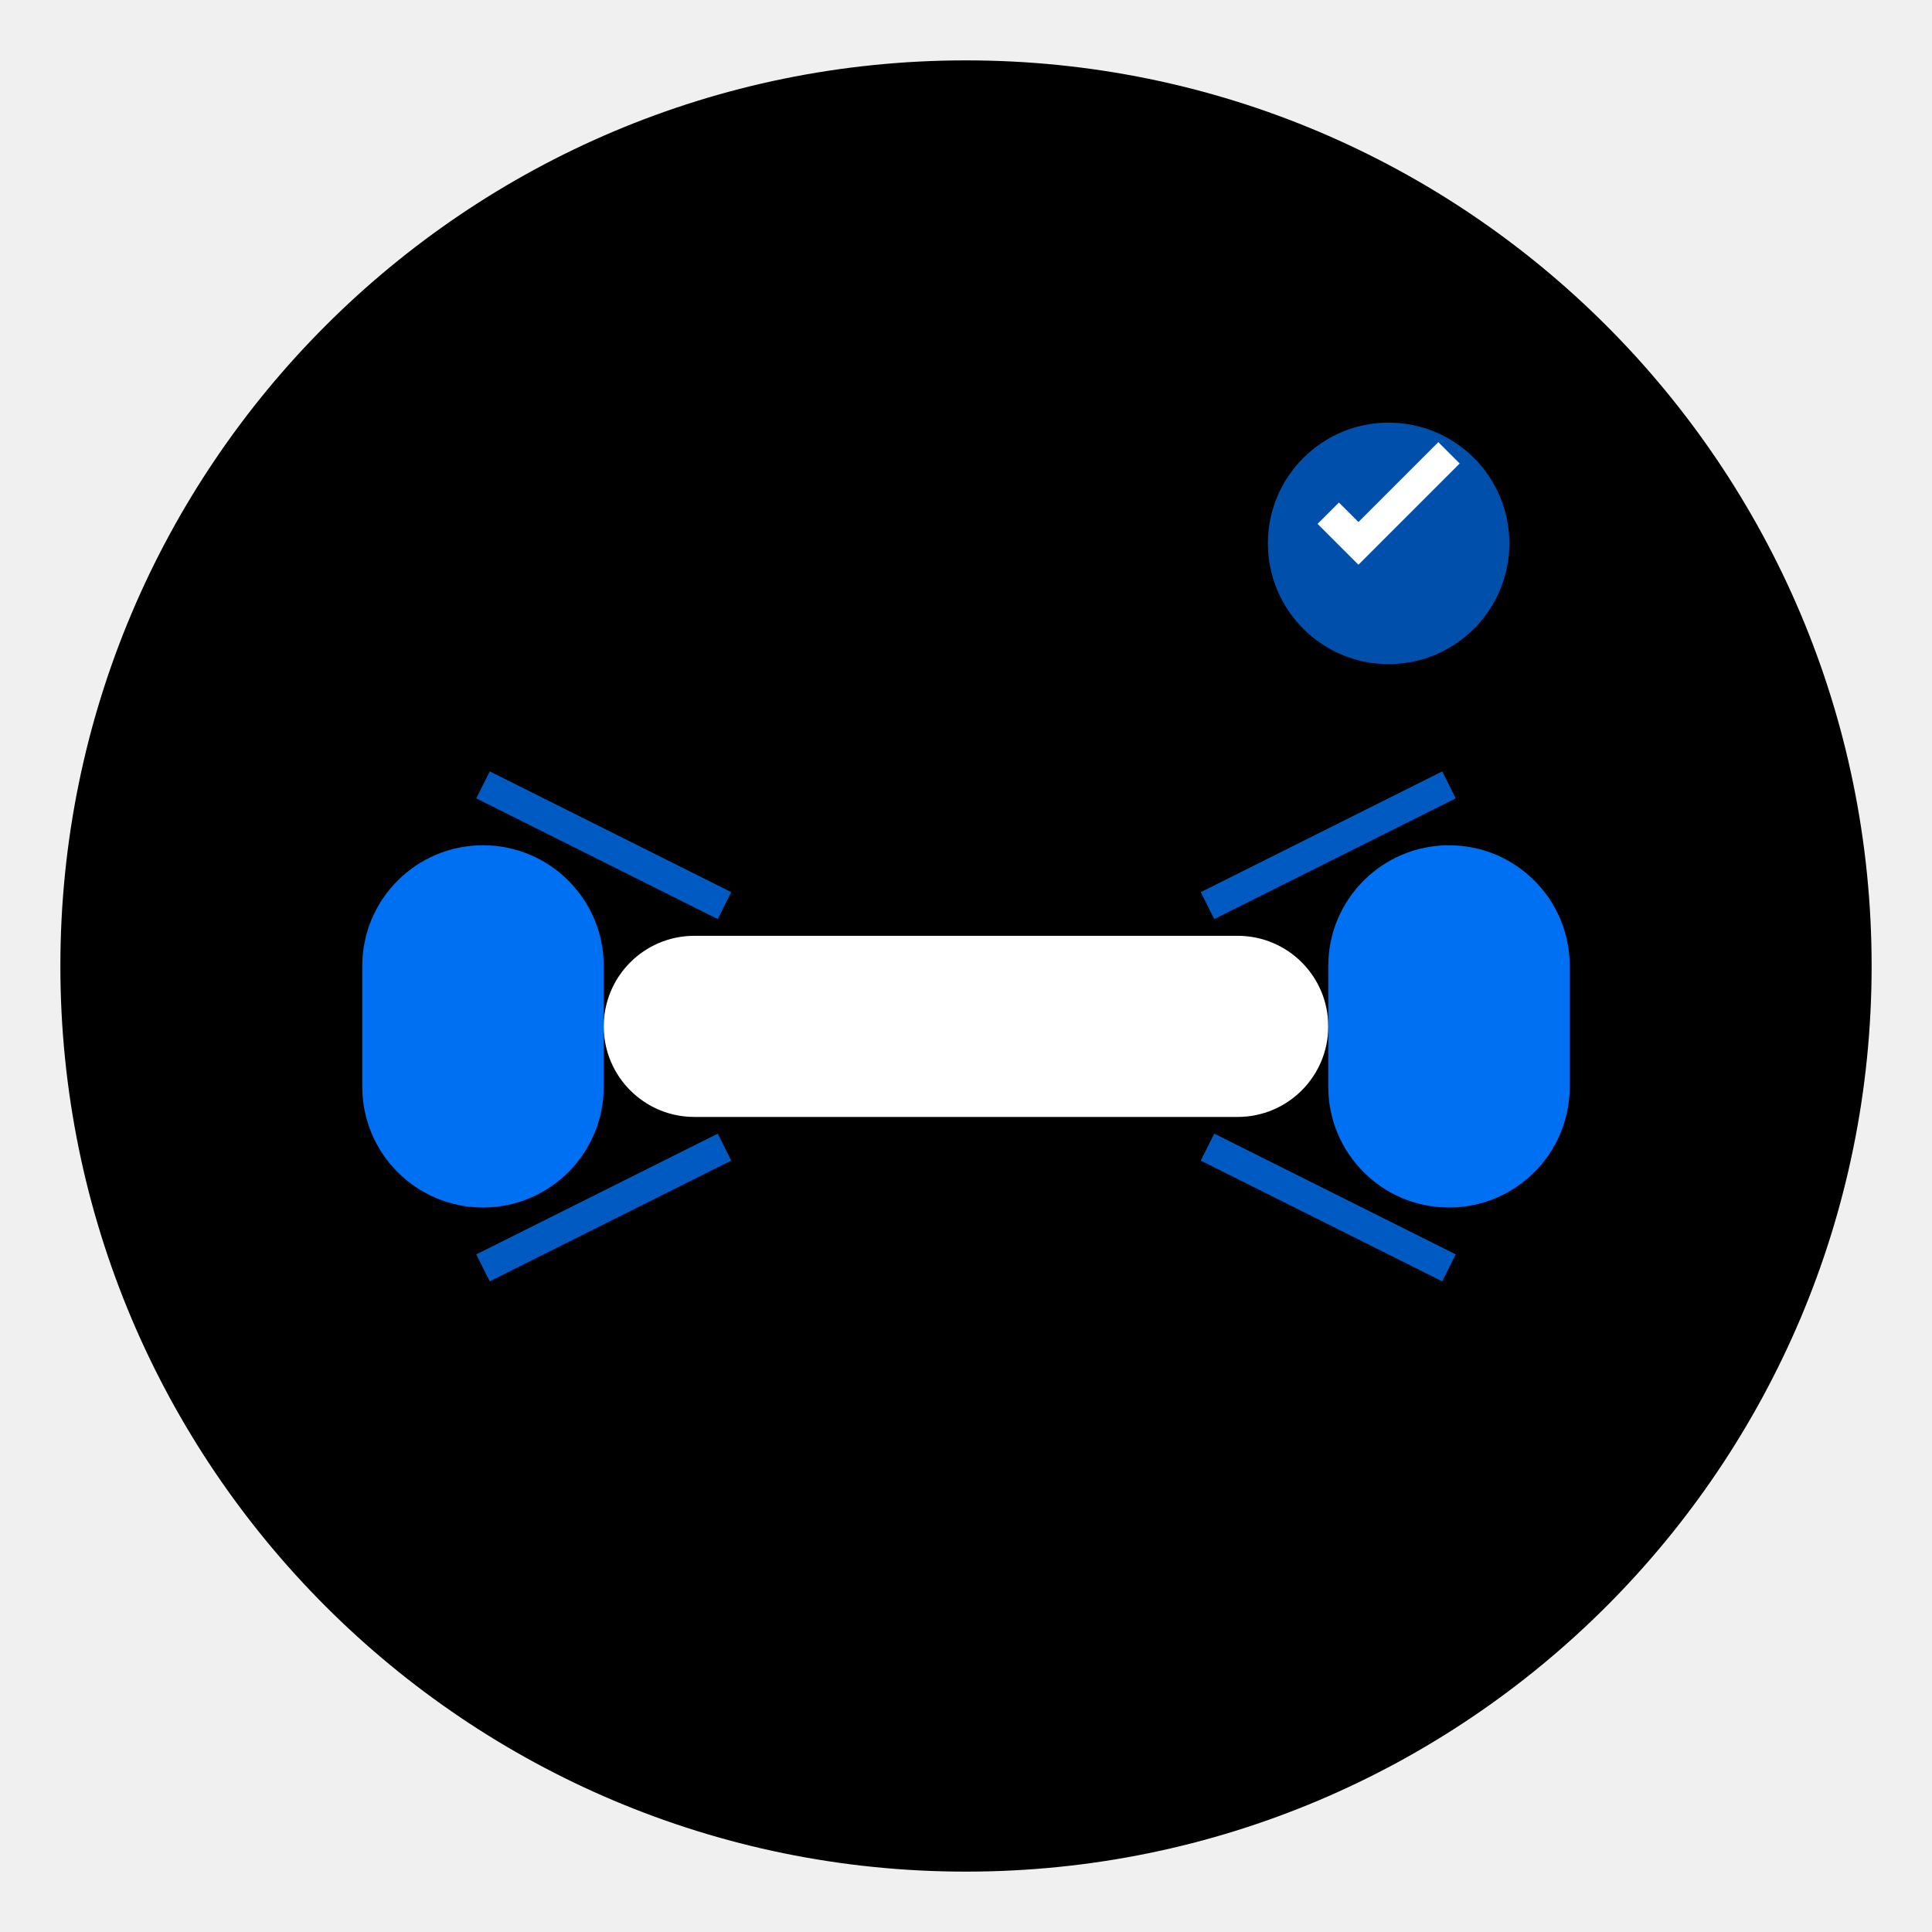
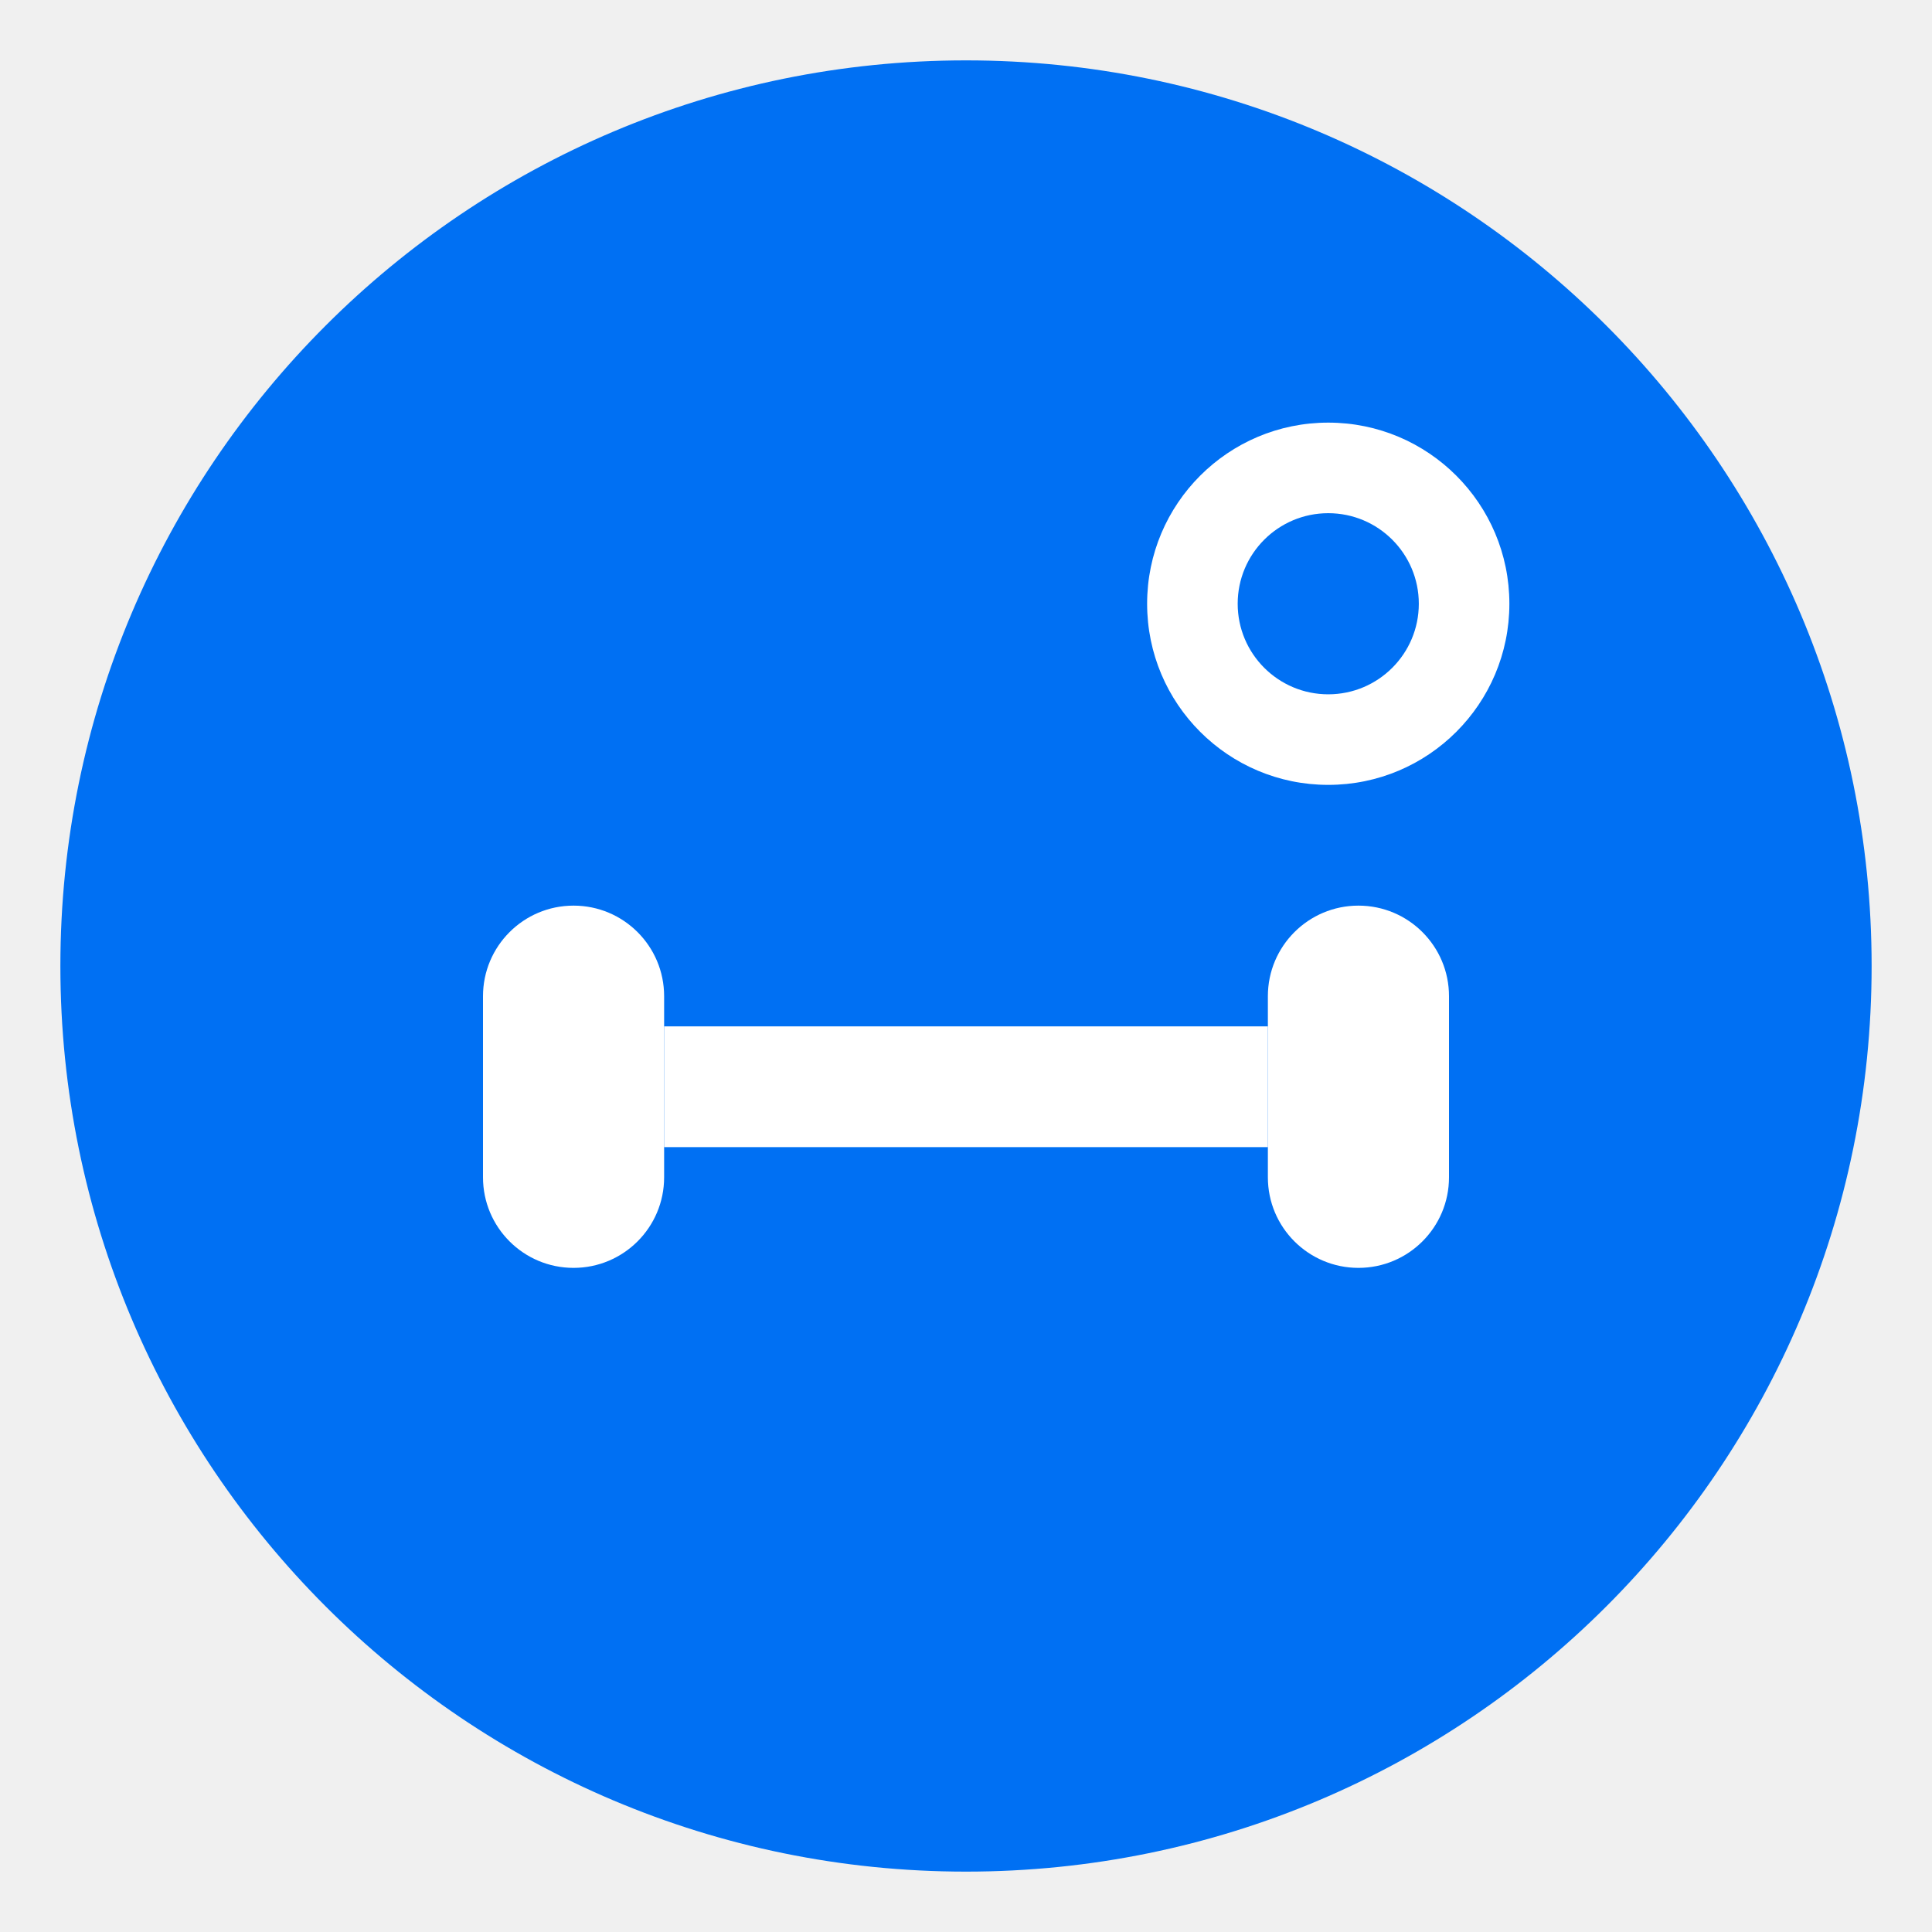
<svg xmlns="http://www.w3.org/2000/svg" width="32" height="32" viewBox="0 0 32 32" fill="none">
-   <circle cx="16" cy="16" r="15" fill="#000000" />
-   <g transform="translate(6, 12)">
-     <rect x="0" y="2" width="4" height="6" rx="2" fill="#0070f3" />
-     <rect x="4" y="3.5" width="12" height="3" rx="1.5" fill="#ffffff" />
-     <rect x="16" y="2" width="4" height="6" rx="2" fill="#0070f3" />
-     <g opacity="0.8">
-       <line x1="2" y1="1" x2="6" y2="3" stroke="#0070f3" stroke-width="0.5" />
-       <line x1="2" y1="9" x2="6" y2="7" stroke="#0070f3" stroke-width="0.5" />
-       <line x1="14" y1="3" x2="18" y2="1" stroke="#0070f3" stroke-width="0.5" />
-       <line x1="14" y1="7" x2="18" y2="9" stroke="#0070f3" stroke-width="0.5" />
-     </g>
+   <circle cx="16" cy="16" r="15" fill="#0070f3" />
+   <g transform="translate(8, 14)">
+     <rect x="0" y="1" width="3" height="6" rx="1.5" fill="#ffffff" />
+     <rect x="3" y="3" width="10" height="2" fill="#ffffff" />
+     <rect x="13" y="1" width="3" height="6" rx="1.5" fill="#ffffff" />
  </g>
-   <circle cx="23" cy="9" r="2" fill="#0070f3" opacity="0.7" />
-   <path d="M22 8.5 L22.5 9 L24 7.5" stroke="white" stroke-width="0.5" fill="none" />
+   <circle cx="22" cy="10" r="3" fill="#ffffff" />
+   <circle cx="22" cy="10" r="1.5" fill="#0070f3" />
</svg>
